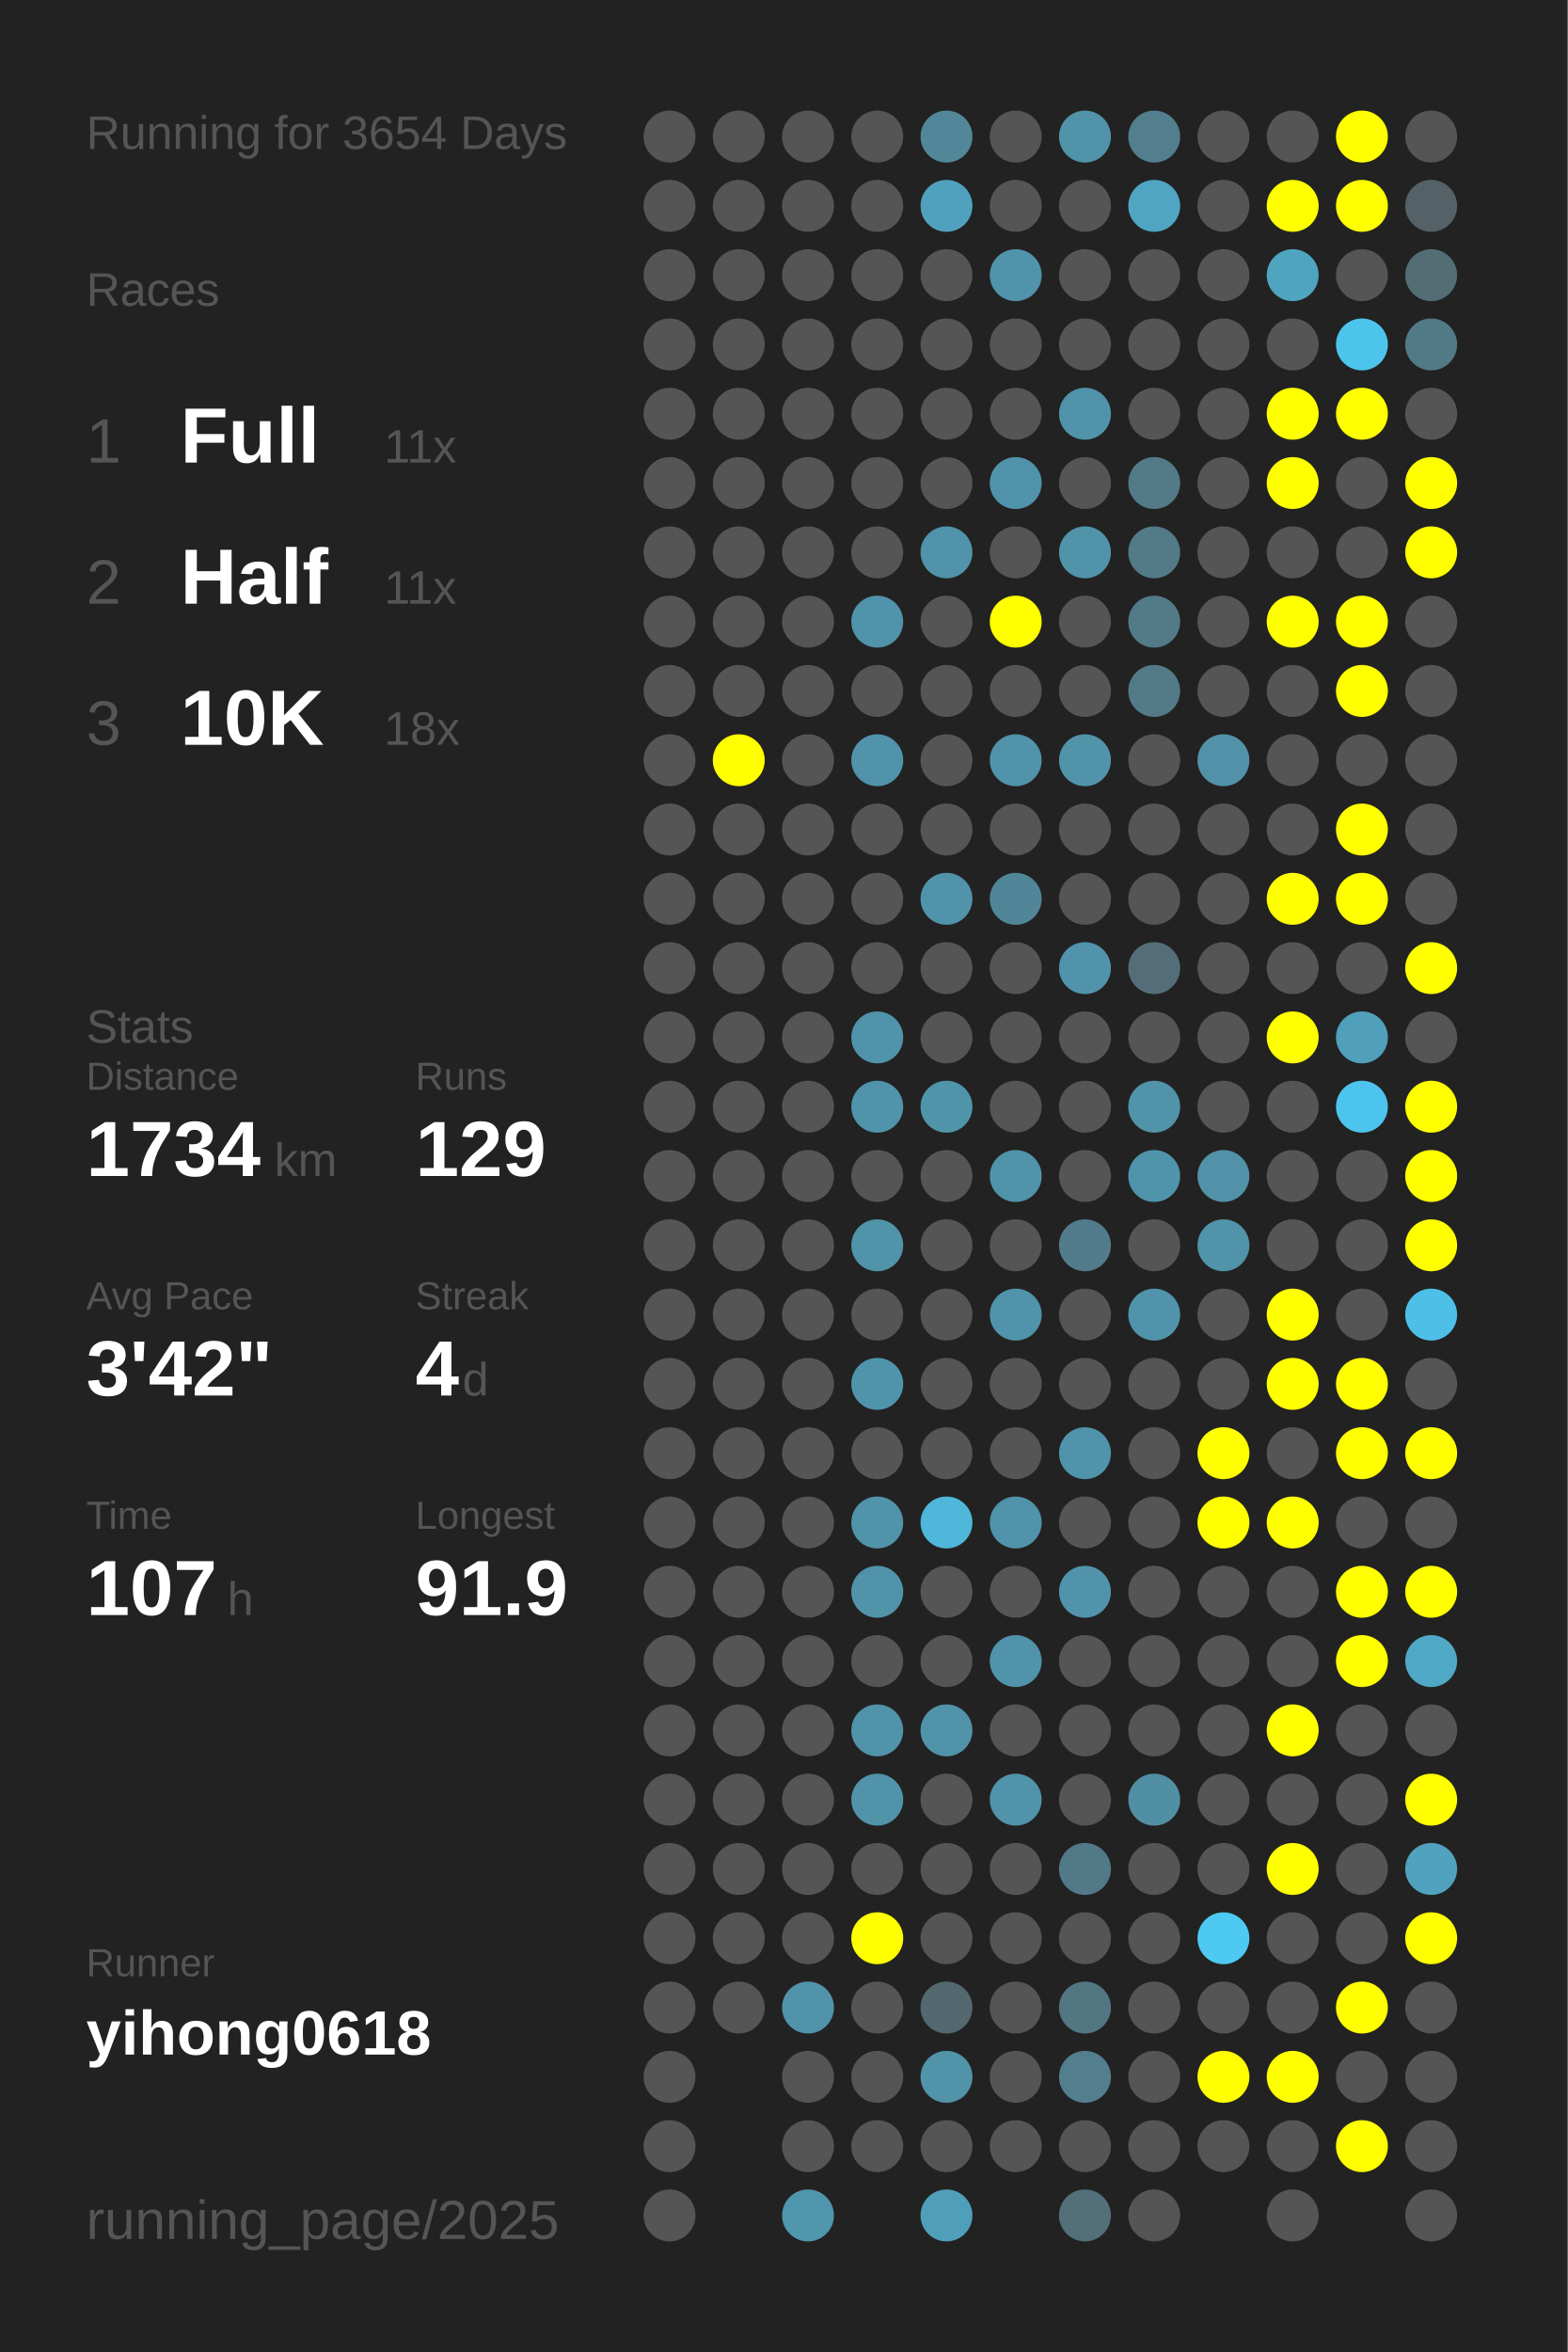
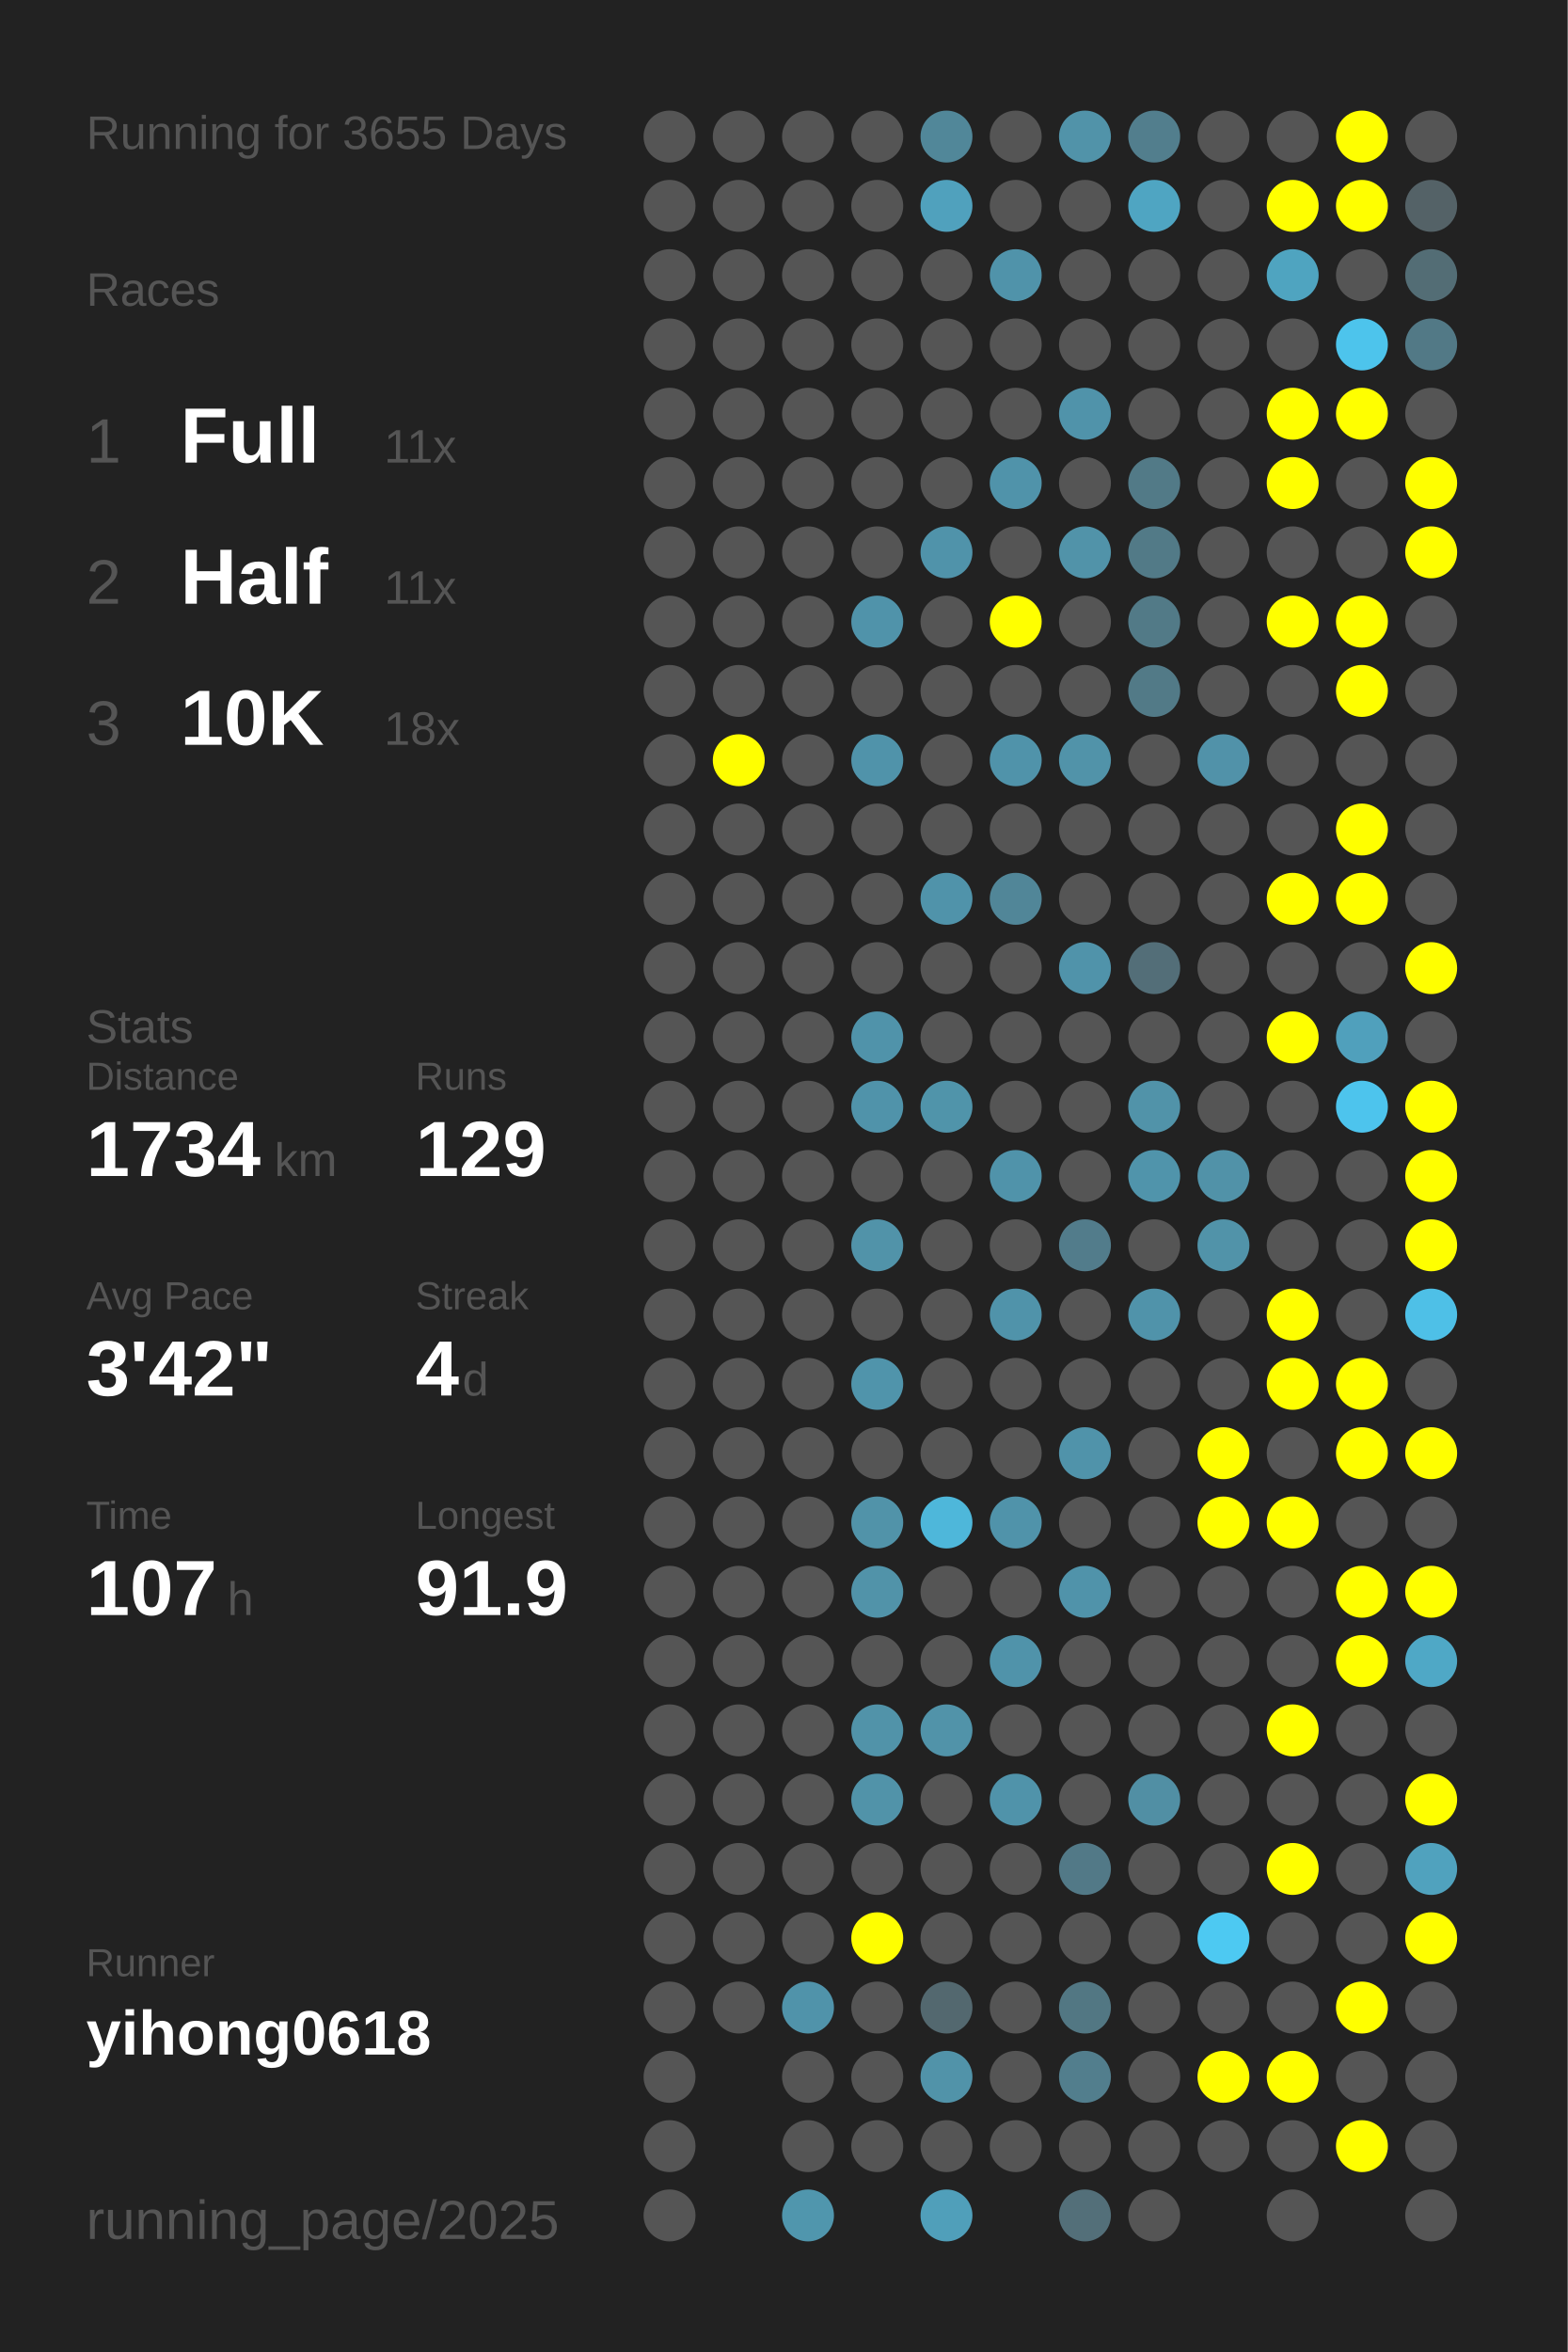
<svg xmlns="http://www.w3.org/2000/svg" baseProfile="full" height="300mm" version="1.1" viewBox="0,0,200,300" width="200mm">
  <defs />
  <rect fill="#222222" height="300" width="200" x="0" y="0" />
-   <text fill="#555555" style="font-size:6px; font-family:Arial;" x="11" y="19">Running for 3654 Days</text>
+   <text fill="#555555" style="font-size:6px; font-family:Arial;" x="11" y="19">Running for 3655 Days</text>
  <text fill="#555555" style="font-size:6px; font-family:Arial;" x="11" y="39">Races</text>
  <text fill="#555555" style="font-size:8px; font-family:Arial;" x="11" y="59">1</text>
  <text fill="#FFFFFF" style="font-size:10px; font-family:Arial; font-weight:bold;" x="23" y="59">Full</text>
  <text fill="#555555" style="font-size:6px; font-family:Arial;" x="49" y="59">11x</text>
  <text fill="#555555" style="font-size:8px; font-family:Arial;" x="11" y="77">2</text>
  <text fill="#FFFFFF" style="font-size:10px; font-family:Arial; font-weight:bold;" x="23" y="77">Half</text>
  <text fill="#555555" style="font-size:6px; font-family:Arial;" x="49" y="77">11x</text>
  <text fill="#555555" style="font-size:8px; font-family:Arial;" x="11" y="95">3</text>
  <text fill="#FFFFFF" style="font-size:10px; font-family:Arial; font-weight:bold;" x="23" y="95">10K</text>
  <text fill="#555555" style="font-size:6px; font-family:Arial;" x="49" y="95">18x</text>
  <text fill="#555555" style="font-size:6px; font-family:Arial;" x="11" y="133">Stats</text>
  <text fill="#555555" style="font-size:5px; font-family:Arial;" x="11" y="139">Distance</text>
  <text fill="#FFFFFF" style="font-size:10px; font-family:Arial; font-weight:bold;" x="11" y="150">1734</text>
  <text fill="#555555" style="font-size:6px; font-family:Arial;" x="35" y="150">km</text>
  <text fill="#555555" style="font-size:5px; font-family:Arial;" x="53" y="139">Runs</text>
  <text fill="#FFFFFF" style="font-size:10px; font-family:Arial; font-weight:bold;" x="53" y="150">129</text>
  <text fill="#555555" style="font-size:5px; font-family:Arial;" x="11" y="167">Avg Pace</text>
  <text fill="#FFFFFF" style="font-size:10px; font-family:Arial; font-weight:bold;" x="11" y="178">3'42"</text>
  <text fill="#555555" style="font-size:5px; font-family:Arial;" x="53" y="167">Streak</text>
  <text fill="#FFFFFF" style="font-size:10px; font-family:Arial; font-weight:bold;" x="53" y="178">4</text>
  <text fill="#555555" style="font-size:6px; font-family:Arial;" x="59" y="178">d</text>
  <text fill="#555555" style="font-size:5px; font-family:Arial;" x="11" y="195">Time</text>
  <text fill="#FFFFFF" style="font-size:10px; font-family:Arial; font-weight:bold;" x="11" y="206">107</text>
  <text fill="#555555" style="font-size:6px; font-family:Arial;" x="29" y="206">h</text>
  <text fill="#555555" style="font-size:5px; font-family:Arial;" x="53" y="195">Longest</text>
  <text fill="#FFFFFF" style="font-size:10px; font-family:Arial; font-weight:bold;" x="53" y="206">91.9</text>
  <text fill="#555555" style="font-size:5px; font-family:Arial;" x="11" y="252.065">Runner</text>
  <text fill="#FFFFFF" style="font-size:8px; font-family:Arial; font-weight:bold;" x="11" y="262.065">yihong0618</text>
  <text fill="#555555" style="font-size:7px; font-family:Arial;" x="11" y="285.581">running_page/2025</text>
  <circle cx="85.417" cy="17.419" fill="#555555" r="3.312" />
  <circle cx="85.417" cy="26.258" fill="#555555" r="3.312" />
  <circle cx="85.417" cy="35.097" fill="#555555" r="3.312" />
  <circle cx="85.417" cy="43.935" fill="#555555" r="3.312" />
  <circle cx="85.417" cy="52.774" fill="#555555" r="3.312" />
  <circle cx="85.417" cy="61.613" fill="#555555" r="3.312" />
  <circle cx="85.417" cy="70.452" fill="#555555" r="3.312" />
  <circle cx="85.417" cy="79.29" fill="#555555" r="3.312" />
  <circle cx="85.417" cy="88.129" fill="#555555" r="3.312" />
  <circle cx="85.417" cy="96.968" fill="#555555" r="3.312" />
  <circle cx="85.417" cy="105.806" fill="#555555" r="3.312" />
  <circle cx="85.417" cy="114.645" fill="#555555" r="3.312" />
  <circle cx="85.417" cy="123.484" fill="#555555" r="3.312" />
  <circle cx="85.417" cy="132.323" fill="#555555" r="3.312" />
  <circle cx="85.417" cy="141.161" fill="#555555" r="3.312" />
  <circle cx="85.417" cy="150" fill="#555555" r="3.312" />
  <circle cx="85.417" cy="158.839" fill="#555555" r="3.312" />
  <circle cx="85.417" cy="167.677" fill="#555555" r="3.312" />
  <circle cx="85.417" cy="176.516" fill="#555555" r="3.312" />
  <circle cx="85.417" cy="185.355" fill="#555555" r="3.312" />
  <circle cx="85.417" cy="194.194" fill="#555555" r="3.312" />
  <circle cx="85.417" cy="203.032" fill="#555555" r="3.312" />
  <circle cx="85.417" cy="211.871" fill="#555555" r="3.312" />
  <circle cx="85.417" cy="220.71" fill="#555555" r="3.312" />
  <circle cx="85.417" cy="229.548" fill="#555555" r="3.312" />
  <circle cx="85.417" cy="238.387" fill="#555555" r="3.312" />
  <circle cx="85.417" cy="247.226" fill="#555555" r="3.312" />
  <circle cx="85.417" cy="256.065" fill="#555555" r="3.312" />
  <circle cx="85.417" cy="264.903" fill="#555555" r="3.312" />
  <circle cx="85.417" cy="273.742" fill="#555555" r="3.312" />
  <circle cx="85.417" cy="282.581" fill="#555555" r="3.312" />
  <circle cx="94.25" cy="17.419" fill="#555555" r="3.312" />
  <circle cx="94.25" cy="26.258" fill="#555555" r="3.312" />
  <circle cx="94.25" cy="35.097" fill="#555555" r="3.312" />
  <circle cx="94.25" cy="43.935" fill="#555555" r="3.312" />
  <circle cx="94.25" cy="52.774" fill="#555555" r="3.312" />
  <circle cx="94.25" cy="61.613" fill="#555555" r="3.312" />
  <circle cx="94.25" cy="70.452" fill="#555555" r="3.312" />
  <circle cx="94.25" cy="79.29" fill="#555555" r="3.312" />
  <circle cx="94.25" cy="88.129" fill="#555555" r="3.312" />
  <circle cx="94.25" cy="96.968" fill="#FFFF00" r="3.312" />
  <circle cx="94.25" cy="105.806" fill="#555555" r="3.312" />
  <circle cx="94.25" cy="114.645" fill="#555555" r="3.312" />
  <circle cx="94.25" cy="123.484" fill="#555555" r="3.312" />
  <circle cx="94.25" cy="132.323" fill="#555555" r="3.312" />
  <circle cx="94.25" cy="141.161" fill="#555555" r="3.312" />
  <circle cx="94.25" cy="150" fill="#555555" r="3.312" />
  <circle cx="94.25" cy="158.839" fill="#555555" r="3.312" />
  <circle cx="94.25" cy="167.677" fill="#555555" r="3.312" />
  <circle cx="94.25" cy="176.516" fill="#555555" r="3.312" />
  <circle cx="94.25" cy="185.355" fill="#555555" r="3.312" />
  <circle cx="94.25" cy="194.194" fill="#555555" r="3.312" />
  <circle cx="94.25" cy="203.032" fill="#555555" r="3.312" />
  <circle cx="94.25" cy="211.871" fill="#555555" r="3.312" />
  <circle cx="94.25" cy="220.71" fill="#555555" r="3.312" />
  <circle cx="94.25" cy="229.548" fill="#555555" r="3.312" />
  <circle cx="94.25" cy="238.387" fill="#555555" r="3.312" />
  <circle cx="94.25" cy="247.226" fill="#555555" r="3.312" />
  <circle cx="94.25" cy="256.065" fill="#555555" r="3.312" />
  <circle cx="103.083" cy="17.419" fill="#555555" r="3.312" />
  <circle cx="103.083" cy="26.258" fill="#555555" r="3.312" />
  <circle cx="103.083" cy="35.097" fill="#555555" r="3.312" />
  <circle cx="103.083" cy="43.935" fill="#555555" r="3.312" />
  <circle cx="103.083" cy="52.774" fill="#555555" r="3.312" />
  <circle cx="103.083" cy="61.613" fill="#555555" r="3.312" />
  <circle cx="103.083" cy="70.452" fill="#555555" r="3.312" />
  <circle cx="103.083" cy="79.29" fill="#555555" r="3.312" />
  <circle cx="103.083" cy="88.129" fill="#555555" r="3.312" />
  <circle cx="103.083" cy="96.968" fill="#555555" r="3.312" />
  <circle cx="103.083" cy="105.806" fill="#555555" r="3.312" />
  <circle cx="103.083" cy="114.645" fill="#555555" r="3.312" />
  <circle cx="103.083" cy="123.484" fill="#555555" r="3.312" />
  <circle cx="103.083" cy="132.323" fill="#555555" r="3.312" />
  <circle cx="103.083" cy="141.161" fill="#555555" r="3.312" />
  <circle cx="103.083" cy="150" fill="#555555" r="3.312" />
  <circle cx="103.083" cy="158.839" fill="#555555" r="3.312" />
  <circle cx="103.083" cy="167.677" fill="#555555" r="3.312" />
  <circle cx="103.083" cy="176.516" fill="#555555" r="3.312" />
  <circle cx="103.083" cy="185.355" fill="#555555" r="3.312" />
  <circle cx="103.083" cy="194.194" fill="#555555" r="3.312" />
  <circle cx="103.083" cy="203.032" fill="#555555" r="3.312" />
  <circle cx="103.083" cy="211.871" fill="#555555" r="3.312" />
  <circle cx="103.083" cy="220.71" fill="#555555" r="3.312" />
  <circle cx="103.083" cy="229.548" fill="#555555" r="3.312" />
  <circle cx="103.083" cy="238.387" fill="#555555" r="3.312" />
  <circle cx="103.083" cy="247.226" fill="#555555" r="3.312" />
  <circle cx="103.083" cy="256.065" fill="#5093aa" r="3.312" />
  <circle cx="103.083" cy="264.903" fill="#555555" r="3.312" />
  <circle cx="103.083" cy="273.742" fill="#555555" r="3.312" />
  <circle cx="103.083" cy="282.581" fill="#5096ad" r="3.312" />
  <circle cx="111.917" cy="17.419" fill="#555555" r="3.312" />
  <circle cx="111.917" cy="26.258" fill="#555555" r="3.312" />
  <circle cx="111.917" cy="35.097" fill="#555555" r="3.312" />
  <circle cx="111.917" cy="43.935" fill="#555555" r="3.312" />
  <circle cx="111.917" cy="52.774" fill="#555555" r="3.312" />
  <circle cx="111.917" cy="61.613" fill="#555555" r="3.312" />
  <circle cx="111.917" cy="70.452" fill="#555555" r="3.312" />
  <circle cx="111.917" cy="79.29" fill="#5093aa" r="3.312" />
  <circle cx="111.917" cy="88.129" fill="#555555" r="3.312" />
  <circle cx="111.917" cy="96.968" fill="#5093aa" r="3.312" />
  <circle cx="111.917" cy="105.806" fill="#555555" r="3.312" />
  <circle cx="111.917" cy="114.645" fill="#555555" r="3.312" />
  <circle cx="111.917" cy="123.484" fill="#555555" r="3.312" />
  <circle cx="111.917" cy="132.323" fill="#5093aa" r="3.312" />
  <circle cx="111.917" cy="141.161" fill="#5093aa" r="3.312" />
  <circle cx="111.917" cy="150" fill="#555555" r="3.312" />
  <circle cx="111.917" cy="158.839" fill="#5193a9" r="3.312" />
  <circle cx="111.917" cy="167.677" fill="#555555" r="3.312" />
  <circle cx="111.917" cy="176.516" fill="#5094ab" r="3.312" />
  <circle cx="111.917" cy="185.355" fill="#555555" r="3.312" />
  <circle cx="111.917" cy="194.194" fill="#5193a9" r="3.312" />
  <circle cx="111.917" cy="203.032" fill="#5193a9" r="3.312" />
  <circle cx="111.917" cy="211.871" fill="#555555" r="3.312" />
  <circle cx="111.917" cy="220.71" fill="#5193a9" r="3.312" />
  <circle cx="111.917" cy="229.548" fill="#5193a9" r="3.312" />
  <circle cx="111.917" cy="238.387" fill="#555555" r="3.312" />
  <circle cx="111.917" cy="247.226" fill="#FFFF00" r="3.312" />
  <circle cx="111.917" cy="256.065" fill="#555555" r="3.312" />
  <circle cx="111.917" cy="264.903" fill="#555555" r="3.312" />
  <circle cx="111.917" cy="273.742" fill="#555555" r="3.312" />
  <circle cx="120.75" cy="17.419" fill="#518799" r="3.312" />
  <circle cx="120.75" cy="26.258" fill="#50a1bd" r="3.312" />
  <circle cx="120.75" cy="35.097" fill="#555555" r="3.312" />
  <circle cx="120.75" cy="43.935" fill="#555555" r="3.312" />
  <circle cx="120.75" cy="52.774" fill="#555555" r="3.312" />
  <circle cx="120.75" cy="61.613" fill="#555555" r="3.312" />
  <circle cx="120.75" cy="70.452" fill="#5093aa" r="3.312" />
  <circle cx="120.75" cy="79.29" fill="#555555" r="3.312" />
  <circle cx="120.75" cy="88.129" fill="#555555" r="3.312" />
  <circle cx="120.75" cy="96.968" fill="#555555" r="3.312" />
  <circle cx="120.75" cy="105.806" fill="#555555" r="3.312" />
  <circle cx="120.75" cy="114.645" fill="#5093aa" r="3.312" />
  <circle cx="120.75" cy="123.484" fill="#555555" r="3.312" />
  <circle cx="120.75" cy="132.323" fill="#555555" r="3.312" />
  <circle cx="120.75" cy="141.161" fill="#5094aa" r="3.312" />
  <circle cx="120.75" cy="150" fill="#555555" r="3.312" />
  <circle cx="120.75" cy="158.839" fill="#555555" r="3.312" />
  <circle cx="120.75" cy="167.677" fill="#555555" r="3.312" />
  <circle cx="120.75" cy="176.516" fill="#555555" r="3.312" />
  <circle cx="120.75" cy="185.355" fill="#555555" r="3.312" />
  <circle cx="120.75" cy="194.194" fill="#4eb7da" r="3.312" />
  <circle cx="120.75" cy="203.032" fill="#555555" r="3.312" />
  <circle cx="120.75" cy="211.871" fill="#555555" r="3.312" />
  <circle cx="120.75" cy="220.71" fill="#5193a9" r="3.312" />
  <circle cx="120.75" cy="229.548" fill="#555555" r="3.312" />
  <circle cx="120.75" cy="238.387" fill="#555555" r="3.312" />
  <circle cx="120.75" cy="247.226" fill="#555555" r="3.312" />
  <circle cx="120.75" cy="256.065" fill="#53686f" r="3.312" />
  <circle cx="120.75" cy="264.903" fill="#5193a9" r="3.312" />
  <circle cx="120.75" cy="273.742" fill="#555555" r="3.312" />
  <circle cx="120.75" cy="282.581" fill="#509fba" r="3.312" />
  <circle cx="129.583" cy="17.419" fill="#555555" r="3.312" />
  <circle cx="129.583" cy="26.258" fill="#555555" r="3.312" />
  <circle cx="129.583" cy="35.097" fill="#5093aa" r="3.312" />
  <circle cx="129.583" cy="43.935" fill="#555555" r="3.312" />
  <circle cx="129.583" cy="52.774" fill="#555555" r="3.312" />
  <circle cx="129.583" cy="61.613" fill="#5093aa" r="3.312" />
  <circle cx="129.583" cy="70.452" fill="#555555" r="3.312" />
  <circle cx="129.583" cy="79.29" fill="#FFFF00" r="3.312" />
  <circle cx="129.583" cy="88.129" fill="#555555" r="3.312" />
  <circle cx="129.583" cy="96.968" fill="#5093aa" r="3.312" />
  <circle cx="129.583" cy="105.806" fill="#555555" r="3.312" />
  <circle cx="129.583" cy="114.645" fill="#518698" r="3.312" />
  <circle cx="129.583" cy="123.484" fill="#555555" r="3.312" />
  <circle cx="129.583" cy="132.323" fill="#555555" r="3.312" />
  <circle cx="129.583" cy="141.161" fill="#555555" r="3.312" />
  <circle cx="129.583" cy="150" fill="#5093aa" r="3.312" />
  <circle cx="129.583" cy="158.839" fill="#555555" r="3.312" />
  <circle cx="129.583" cy="167.677" fill="#5093aa" r="3.312" />
  <circle cx="129.583" cy="176.516" fill="#555555" r="3.312" />
  <circle cx="129.583" cy="185.355" fill="#555555" r="3.312" />
  <circle cx="129.583" cy="194.194" fill="#5093aa" r="3.312" />
  <circle cx="129.583" cy="203.032" fill="#555555" r="3.312" />
  <circle cx="129.583" cy="211.871" fill="#5093aa" r="3.312" />
  <circle cx="129.583" cy="220.71" fill="#555555" r="3.312" />
  <circle cx="129.583" cy="229.548" fill="#5093aa" r="3.312" />
  <circle cx="129.583" cy="238.387" fill="#555555" r="3.312" />
  <circle cx="129.583" cy="247.226" fill="#555555" r="3.312" />
  <circle cx="129.583" cy="256.065" fill="#555555" r="3.312" />
  <circle cx="129.583" cy="264.903" fill="#555555" r="3.312" />
  <circle cx="129.583" cy="273.742" fill="#555555" r="3.312" />
  <circle cx="138.417" cy="17.419" fill="#5193a9" r="3.312" />
  <circle cx="138.417" cy="26.258" fill="#555555" r="3.312" />
  <circle cx="138.417" cy="35.097" fill="#555555" r="3.312" />
  <circle cx="138.417" cy="43.935" fill="#555555" r="3.312" />
  <circle cx="138.417" cy="52.774" fill="#5093aa" r="3.312" />
  <circle cx="138.417" cy="61.613" fill="#555555" r="3.312" />
  <circle cx="138.417" cy="70.452" fill="#5193a9" r="3.312" />
  <circle cx="138.417" cy="79.29" fill="#555555" r="3.312" />
  <circle cx="138.417" cy="88.129" fill="#555555" r="3.312" />
  <circle cx="138.417" cy="96.968" fill="#5193a9" r="3.312" />
  <circle cx="138.417" cy="105.806" fill="#555555" r="3.312" />
  <circle cx="138.417" cy="114.645" fill="#555555" r="3.312" />
  <circle cx="138.417" cy="123.484" fill="#5093aa" r="3.312" />
  <circle cx="138.417" cy="132.323" fill="#555555" r="3.312" />
  <circle cx="138.417" cy="141.161" fill="#555555" r="3.312" />
  <circle cx="138.417" cy="150" fill="#555555" r="3.312" />
  <circle cx="138.417" cy="158.839" fill="#527c8b" r="3.312" />
  <circle cx="138.417" cy="167.677" fill="#555555" r="3.312" />
  <circle cx="138.417" cy="176.516" fill="#555555" r="3.312" />
  <circle cx="138.417" cy="185.355" fill="#5093aa" r="3.312" />
  <circle cx="138.417" cy="194.194" fill="#555555" r="3.312" />
  <circle cx="138.417" cy="203.032" fill="#5093aa" r="3.312" />
  <circle cx="138.417" cy="211.871" fill="#555555" r="3.312" />
  <circle cx="138.417" cy="220.71" fill="#555555" r="3.312" />
  <circle cx="138.417" cy="229.548" fill="#555555" r="3.312" />
  <circle cx="138.417" cy="238.387" fill="#527987" r="3.312" />
  <circle cx="138.417" cy="247.226" fill="#555555" r="3.312" />
  <circle cx="138.417" cy="256.065" fill="#527783" r="3.312" />
  <circle cx="138.417" cy="264.903" fill="#527e8d" r="3.312" />
  <circle cx="138.417" cy="273.742" fill="#555555" r="3.312" />
  <circle cx="138.417" cy="282.581" fill="#536f79" r="3.312" />
  <circle cx="147.25" cy="17.419" fill="#527e8d" r="3.312" />
  <circle cx="147.25" cy="26.258" fill="#4fa5c2" r="3.312" />
  <circle cx="147.25" cy="35.097" fill="#555555" r="3.312" />
  <circle cx="147.25" cy="43.935" fill="#555555" r="3.312" />
  <circle cx="147.25" cy="52.774" fill="#555555" r="3.312" />
  <circle cx="147.25" cy="61.613" fill="#527a87" r="3.312" />
  <circle cx="147.25" cy="70.452" fill="#527a87" r="3.312" />
  <circle cx="147.25" cy="79.29" fill="#527a87" r="3.312" />
  <circle cx="147.25" cy="88.129" fill="#527a87" r="3.312" />
  <circle cx="147.25" cy="96.968" fill="#555555" r="3.312" />
  <circle cx="147.25" cy="105.806" fill="#555555" r="3.312" />
  <circle cx="147.25" cy="114.645" fill="#555555" r="3.312" />
  <circle cx="147.25" cy="123.484" fill="#536e78" r="3.312" />
  <circle cx="147.25" cy="132.323" fill="#555555" r="3.312" />
  <circle cx="147.25" cy="141.161" fill="#5193a9" r="3.312" />
  <circle cx="147.25" cy="150" fill="#5094ab" r="3.312" />
  <circle cx="147.25" cy="158.839" fill="#555555" r="3.312" />
  <circle cx="147.25" cy="167.677" fill="#5093aa" r="3.312" />
  <circle cx="147.25" cy="176.516" fill="#555555" r="3.312" />
  <circle cx="147.25" cy="185.355" fill="#555555" r="3.312" />
  <circle cx="147.25" cy="194.194" fill="#555555" r="3.312" />
  <circle cx="147.25" cy="203.032" fill="#555555" r="3.312" />
  <circle cx="147.25" cy="211.871" fill="#555555" r="3.312" />
  <circle cx="147.25" cy="220.71" fill="#555555" r="3.312" />
  <circle cx="147.25" cy="229.548" fill="#518fa4" r="3.312" />
  <circle cx="147.25" cy="238.387" fill="#555555" r="3.312" />
  <circle cx="147.25" cy="247.226" fill="#555555" r="3.312" />
  <circle cx="147.25" cy="256.065" fill="#555555" r="3.312" />
  <circle cx="147.25" cy="264.903" fill="#555555" r="3.312" />
  <circle cx="147.25" cy="273.742" fill="#555555" r="3.312" />
  <circle cx="147.25" cy="282.581" fill="#555555" r="3.312" />
  <circle cx="156.083" cy="17.419" fill="#555555" r="3.312" />
  <circle cx="156.083" cy="26.258" fill="#555555" r="3.312" />
  <circle cx="156.083" cy="35.097" fill="#555555" r="3.312" />
  <circle cx="156.083" cy="43.935" fill="#555555" r="3.312" />
  <circle cx="156.083" cy="52.774" fill="#555555" r="3.312" />
  <circle cx="156.083" cy="61.613" fill="#555555" r="3.312" />
  <circle cx="156.083" cy="70.452" fill="#555555" r="3.312" />
  <circle cx="156.083" cy="79.29" fill="#555555" r="3.312" />
  <circle cx="156.083" cy="88.129" fill="#555555" r="3.312" />
  <circle cx="156.083" cy="96.968" fill="#5192a9" r="3.312" />
  <circle cx="156.083" cy="105.806" fill="#555555" r="3.312" />
  <circle cx="156.083" cy="114.645" fill="#555555" r="3.312" />
  <circle cx="156.083" cy="123.484" fill="#555555" r="3.312" />
  <circle cx="156.083" cy="132.323" fill="#555555" r="3.312" />
  <circle cx="156.083" cy="141.161" fill="#555555" r="3.312" />
  <circle cx="156.083" cy="150" fill="#5192a8" r="3.312" />
  <circle cx="156.083" cy="158.839" fill="#5193a9" r="3.312" />
  <circle cx="156.083" cy="167.677" fill="#555555" r="3.312" />
  <circle cx="156.083" cy="176.516" fill="#555555" r="3.312" />
  <circle cx="156.083" cy="185.355" fill="#FFFF00" r="3.312" />
  <circle cx="156.083" cy="194.194" fill="#FFFF00" r="3.312" />
  <circle cx="156.083" cy="203.032" fill="#555555" r="3.312" />
  <circle cx="156.083" cy="211.871" fill="#555555" r="3.312" />
  <circle cx="156.083" cy="220.71" fill="#555555" r="3.312" />
  <circle cx="156.083" cy="229.548" fill="#555555" r="3.312" />
  <circle cx="156.083" cy="238.387" fill="#555555" r="3.312" />
  <circle cx="156.083" cy="247.226" fill="#4dc9f2" r="3.312" />
  <circle cx="156.083" cy="256.065" fill="#555555" r="3.312" />
  <circle cx="156.083" cy="264.903" fill="#FFFF00" r="3.312" />
  <circle cx="156.083" cy="273.742" fill="#555555" r="3.312" />
  <circle cx="164.917" cy="17.419" fill="#555555" r="3.312" />
  <circle cx="164.917" cy="26.258" fill="#FFFF00" r="3.312" />
  <circle cx="164.917" cy="35.097" fill="#4fa4c0" r="3.312" />
  <circle cx="164.917" cy="43.935" fill="#555555" r="3.312" />
  <circle cx="164.917" cy="52.774" fill="#FFFF00" r="3.312" />
  <circle cx="164.917" cy="61.613" fill="#FFFF00" r="3.312" />
  <circle cx="164.917" cy="70.452" fill="#555555" r="3.312" />
  <circle cx="164.917" cy="79.29" fill="#FFFF00" r="3.312" />
  <circle cx="164.917" cy="88.129" fill="#555555" r="3.312" />
  <circle cx="164.917" cy="96.968" fill="#555555" r="3.312" />
  <circle cx="164.917" cy="105.806" fill="#555555" r="3.312" />
  <circle cx="164.917" cy="114.645" fill="#FFFF00" r="3.312" />
  <circle cx="164.917" cy="123.484" fill="#555555" r="3.312" />
  <circle cx="164.917" cy="132.323" fill="#FFFF00" r="3.312" />
  <circle cx="164.917" cy="141.161" fill="#555555" r="3.312" />
  <circle cx="164.917" cy="150" fill="#555555" r="3.312" />
  <circle cx="164.917" cy="158.839" fill="#555555" r="3.312" />
  <circle cx="164.917" cy="167.677" fill="#FFFF00" r="3.312" />
  <circle cx="164.917" cy="176.516" fill="#FFFF00" r="3.312" />
  <circle cx="164.917" cy="185.355" fill="#555555" r="3.312" />
  <circle cx="164.917" cy="194.194" fill="#FFFF00" r="3.312" />
  <circle cx="164.917" cy="203.032" fill="#555555" r="3.312" />
  <circle cx="164.917" cy="211.871" fill="#555555" r="3.312" />
  <circle cx="164.917" cy="220.71" fill="#FFFF00" r="3.312" />
  <circle cx="164.917" cy="229.548" fill="#555555" r="3.312" />
  <circle cx="164.917" cy="238.387" fill="#FFFF00" r="3.312" />
  <circle cx="164.917" cy="247.226" fill="#555555" r="3.312" />
  <circle cx="164.917" cy="256.065" fill="#555555" r="3.312" />
  <circle cx="164.917" cy="264.903" fill="#FFFF00" r="3.312" />
  <circle cx="164.917" cy="273.742" fill="#555555" r="3.312" />
  <circle cx="164.917" cy="282.581" fill="#555555" r="3.312" />
  <circle cx="173.75" cy="17.419" fill="#FFFF00" r="3.312" />
  <circle cx="173.75" cy="26.258" fill="#FFFF00" r="3.312" />
  <circle cx="173.75" cy="35.097" fill="#555555" r="3.312" />
  <circle cx="173.75" cy="43.935" fill="#4dc4ec" r="3.312" />
  <circle cx="173.75" cy="52.774" fill="#FFFF00" r="3.312" />
  <circle cx="173.75" cy="61.613" fill="#555555" r="3.312" />
  <circle cx="173.75" cy="70.452" fill="#555555" r="3.312" />
  <circle cx="173.75" cy="79.29" fill="#FFFF00" r="3.312" />
  <circle cx="173.75" cy="88.129" fill="#FFFF00" r="3.312" />
  <circle cx="173.75" cy="96.968" fill="#555555" r="3.312" />
  <circle cx="173.75" cy="105.806" fill="#FFFF00" r="3.312" />
  <circle cx="173.75" cy="114.645" fill="#FFFF00" r="3.312" />
  <circle cx="173.75" cy="123.484" fill="#555555" r="3.312" />
  <circle cx="173.75" cy="132.323" fill="#50a0bc" r="3.312" />
  <circle cx="173.75" cy="141.161" fill="#4dc4ed" r="3.312" />
  <circle cx="173.75" cy="150" fill="#555555" r="3.312" />
  <circle cx="173.75" cy="158.839" fill="#555555" r="3.312" />
  <circle cx="173.75" cy="167.677" fill="#555555" r="3.312" />
  <circle cx="173.75" cy="176.516" fill="#FFFF00" r="3.312" />
  <circle cx="173.75" cy="185.355" fill="#FFFF00" r="3.312" />
  <circle cx="173.75" cy="194.194" fill="#555555" r="3.312" />
  <circle cx="173.75" cy="203.032" fill="#FFFF00" r="3.312" />
  <circle cx="173.75" cy="211.871" fill="#FFFF00" r="3.312" />
  <circle cx="173.75" cy="220.71" fill="#555555" r="3.312" />
  <circle cx="173.75" cy="229.548" fill="#555555" r="3.312" />
  <circle cx="173.75" cy="238.387" fill="#555555" r="3.312" />
  <circle cx="173.75" cy="247.226" fill="#555555" r="3.312" />
  <circle cx="173.75" cy="256.065" fill="#FFFF00" r="3.312" />
  <circle cx="173.75" cy="264.903" fill="#555555" r="3.312" />
  <circle cx="173.75" cy="273.742" fill="#FFFF00" r="3.312" />
  <circle cx="182.583" cy="17.419" fill="#555555" r="3.312" />
  <circle cx="182.583" cy="26.258" fill="#546267" r="3.312" />
  <circle cx="182.583" cy="35.097" fill="#536d75" r="3.312" />
  <circle cx="182.583" cy="43.935" fill="#527986" r="3.312" />
  <circle cx="182.583" cy="52.774" fill="#555555" r="3.312" />
  <circle cx="182.583" cy="61.613" fill="#FFFF00" r="3.312" />
  <circle cx="182.583" cy="70.452" fill="#FFFF00" r="3.312" />
  <circle cx="182.583" cy="79.29" fill="#555555" r="3.312" />
  <circle cx="182.583" cy="88.129" fill="#555555" r="3.312" />
  <circle cx="182.583" cy="96.968" fill="#555555" r="3.312" />
  <circle cx="182.583" cy="105.806" fill="#555555" r="3.312" />
  <circle cx="182.583" cy="114.645" fill="#555555" r="3.312" />
  <circle cx="182.583" cy="123.484" fill="#FFFF00" r="3.312" />
  <circle cx="182.583" cy="132.323" fill="#555555" r="3.312" />
  <circle cx="182.583" cy="141.161" fill="#FFFF00" r="3.312" />
  <circle cx="182.583" cy="150" fill="#FFFF00" r="3.312" />
  <circle cx="182.583" cy="158.839" fill="#FFFF00" r="3.312" />
  <circle cx="182.583" cy="167.677" fill="#4ec0e7" r="3.312" />
  <circle cx="182.583" cy="176.516" fill="#555555" r="3.312" />
  <circle cx="182.583" cy="185.355" fill="#FFFF00" r="3.312" />
  <circle cx="182.583" cy="194.194" fill="#555555" r="3.312" />
  <circle cx="182.583" cy="203.032" fill="#FFFF00" r="3.312" />
  <circle cx="182.583" cy="211.871" fill="#4fa8c6" r="3.312" />
  <circle cx="182.583" cy="220.71" fill="#555555" r="3.312" />
  <circle cx="182.583" cy="229.548" fill="#FFFF00" r="3.312" />
  <circle cx="182.583" cy="238.387" fill="#50a2be" r="3.312" />
  <circle cx="182.583" cy="247.226" fill="#FFFF00" r="3.312" />
  <circle cx="182.583" cy="256.065" fill="#555555" r="3.312" />
  <circle cx="182.583" cy="264.903" fill="#555555" r="3.312" />
  <circle cx="182.583" cy="273.742" fill="#555555" r="3.312" />
  <circle cx="182.583" cy="282.581" fill="#555555" r="3.312" />
</svg>
